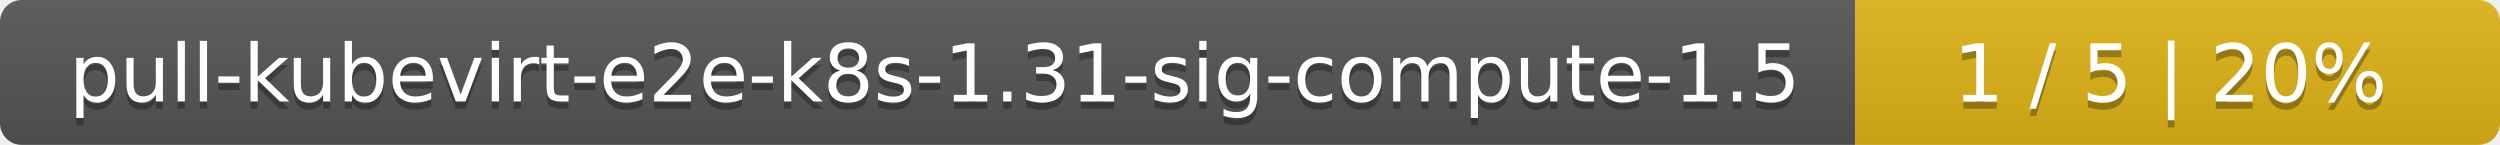
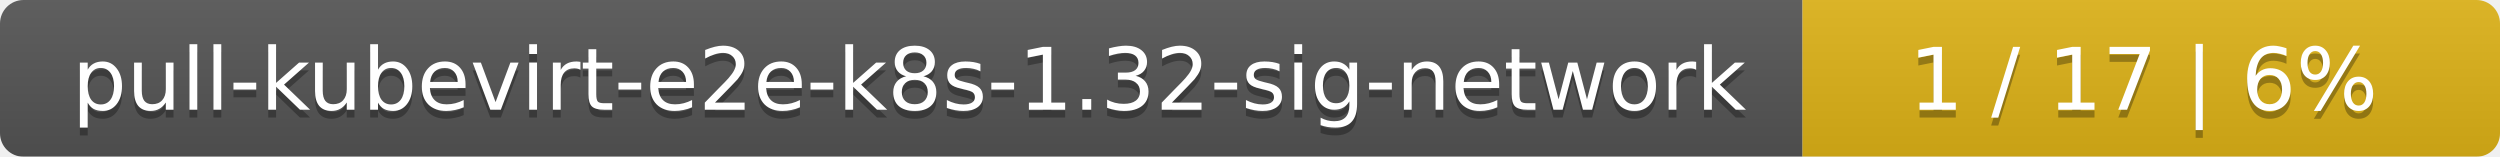
- <svg xmlns="http://www.w3.org/2000/svg" width="345" height="20">
+ <svg xmlns="http://www.w3.org/2000/svg" width="319" height="20">
  <linearGradient id="smooth" x2="0" y2="100%">
    <stop offset="0" stop-color="#bbb" stop-opacity=".1" />
    <stop offset="1" stop-opacity=".1" />
  </linearGradient>
  <mask id="round">
-     <rect width="345" height="20" rx="3" fill="#fff" />
+     <rect width="319" height="20" rx="3" fill="#fff" />
  </mask>
  <g mask="url(#round)">
-     <rect width="256" height="20" fill="#555" />
-     <rect x="256" width="89" height="20" fill="#dfb317" />
-     <rect width="345" height="20" fill="url(#smooth)" />
+     <rect width="230" height="20" fill="#555" />
+     <rect x="230" width="89" height="20" fill="#dfb317" />
+     <rect width="319" height="20" fill="url(#smooth)" />
  </g>
  <g fill="#fff" text-anchor="middle" font-family="DejaVu Sans,Verdana,Geneva,sans-serif" font-size="11">
-     <text x="129" y="15" fill="#010101" fill-opacity=".3">pull-kubevirt-e2e-k8s-1.31-sig-compute-1.5</text>
-     <text x="129" y="14">pull-kubevirt-e2e-k8s-1.31-sig-compute-1.5</text>
-     <text x="299.5" y="15" fill="#010101" fill-opacity=".3">1 / 5    |    20%</text>
-     <text x="299.5" y="14">1 / 5    |    20%</text>
+     <text x="116" y="15" fill="#010101" fill-opacity=".3">pull-kubevirt-e2e-k8s-1.32-sig-network</text>
+     <text x="116" y="14">pull-kubevirt-e2e-k8s-1.32-sig-network</text>
+     <text x="273.5" y="15" fill="#010101" fill-opacity=".3">1 / 17    |    6%</text>
+     <text x="273.5" y="14">1 / 17    |    6%</text>
  </g>
</svg>
